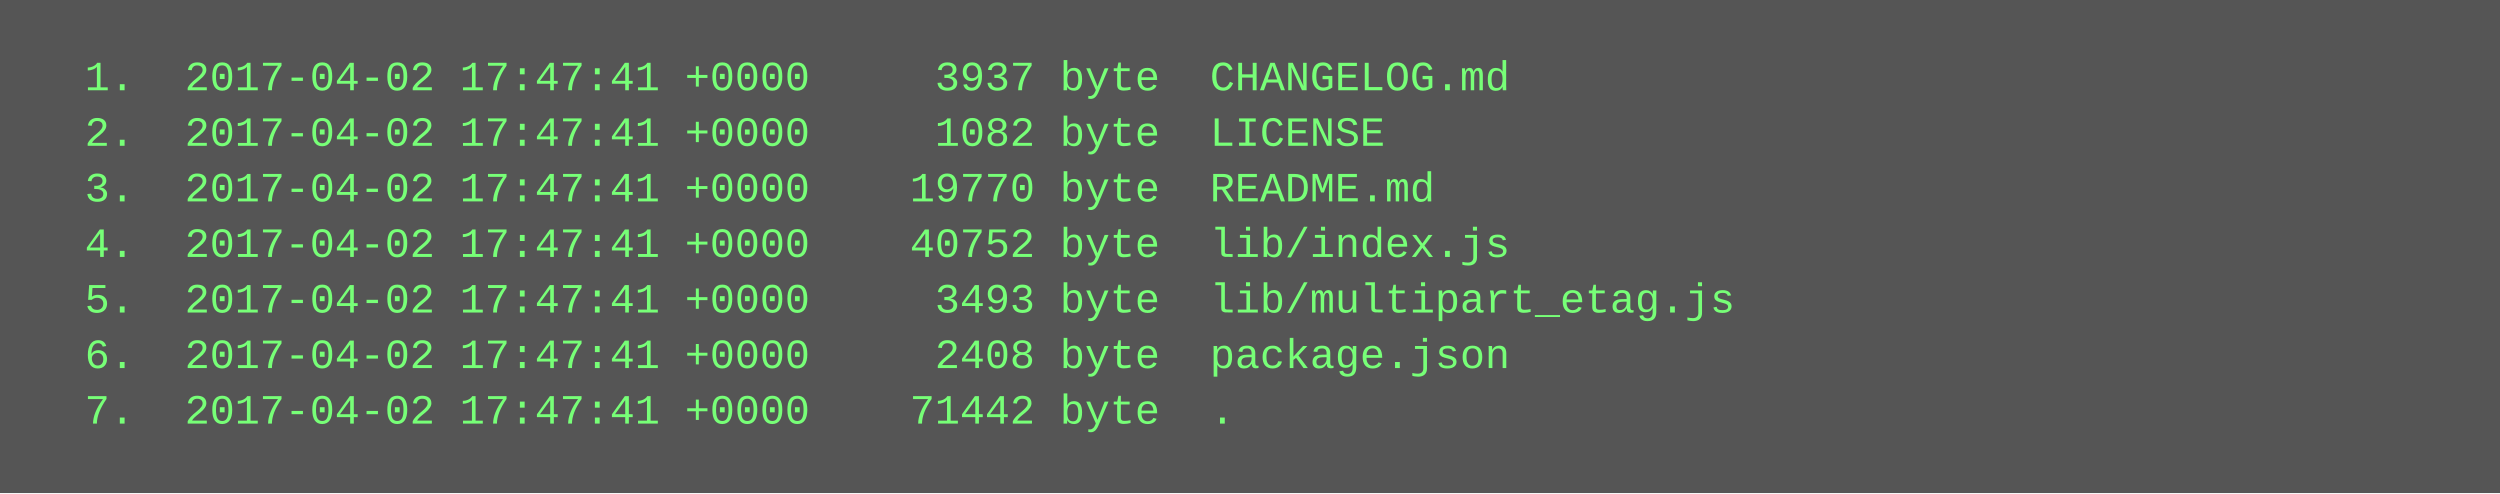
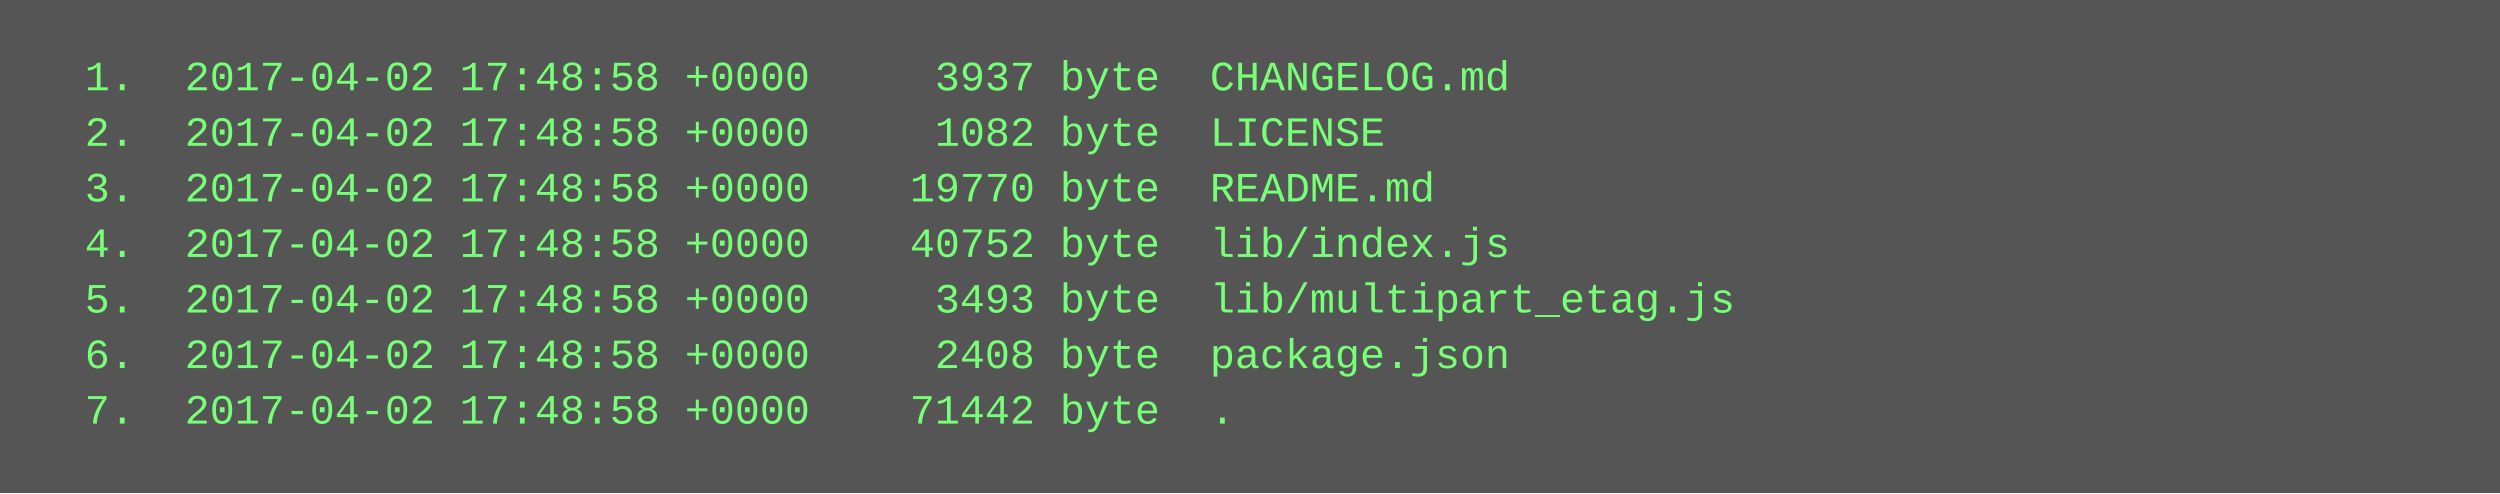
<svg xmlns="http://www.w3.org/2000/svg" height="142" width="720">
  <rect height="142" fill="#555" width="720" />
  <text fill="#7f7" font-family="Courier New" font-size="12" xml:space="preserve">
-     <tspan x="10" y="26">  1.  2017-04-02 17:47:41 +0000     3937 byte  CHANGELOG.md</tspan>
-     <tspan x="10" y="42">  2.  2017-04-02 17:47:41 +0000     1082 byte  LICENSE</tspan>
-     <tspan x="10" y="58">  3.  2017-04-02 17:47:41 +0000    19770 byte  README.md</tspan>
-     <tspan x="10" y="74">  4.  2017-04-02 17:47:41 +0000    40752 byte  lib/index.js</tspan>
-     <tspan x="10" y="90">  5.  2017-04-02 17:47:41 +0000     3493 byte  lib/multipart_etag.js</tspan>
-     <tspan x="10" y="106">  6.  2017-04-02 17:47:41 +0000     2408 byte  package.json</tspan>
-     <tspan x="10" y="122">  7.  2017-04-02 17:47:41 +0000    71442 byte  .</tspan>
+     <tspan x="10" y="26">  1.  2017-04-02 17:48:58 +0000     3937 byte  CHANGELOG.md</tspan>
+     <tspan x="10" y="42">  2.  2017-04-02 17:48:58 +0000     1082 byte  LICENSE</tspan>
+     <tspan x="10" y="58">  3.  2017-04-02 17:48:58 +0000    19770 byte  README.md</tspan>
+     <tspan x="10" y="74">  4.  2017-04-02 17:48:58 +0000    40752 byte  lib/index.js</tspan>
+     <tspan x="10" y="90">  5.  2017-04-02 17:48:58 +0000     3493 byte  lib/multipart_etag.js</tspan>
+     <tspan x="10" y="106">  6.  2017-04-02 17:48:58 +0000     2408 byte  package.json</tspan>
+     <tspan x="10" y="122">  7.  2017-04-02 17:48:58 +0000    71442 byte  .</tspan>
  </text>
</svg>
